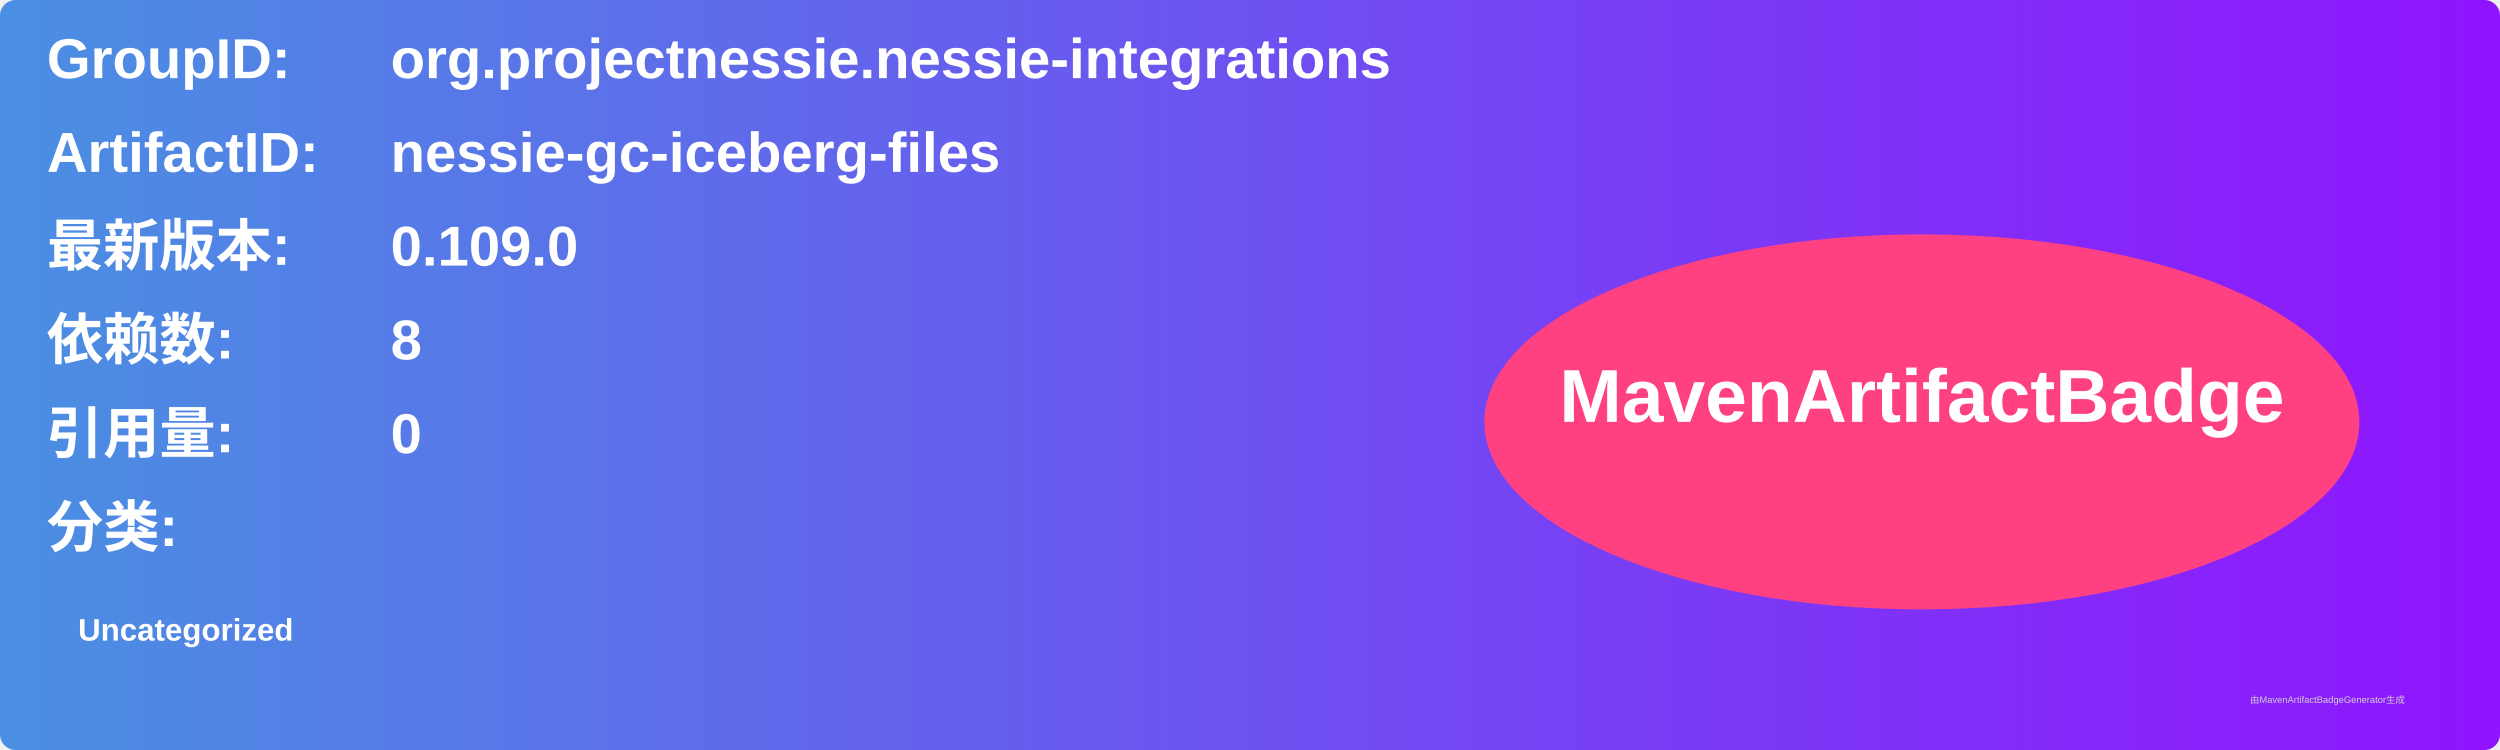
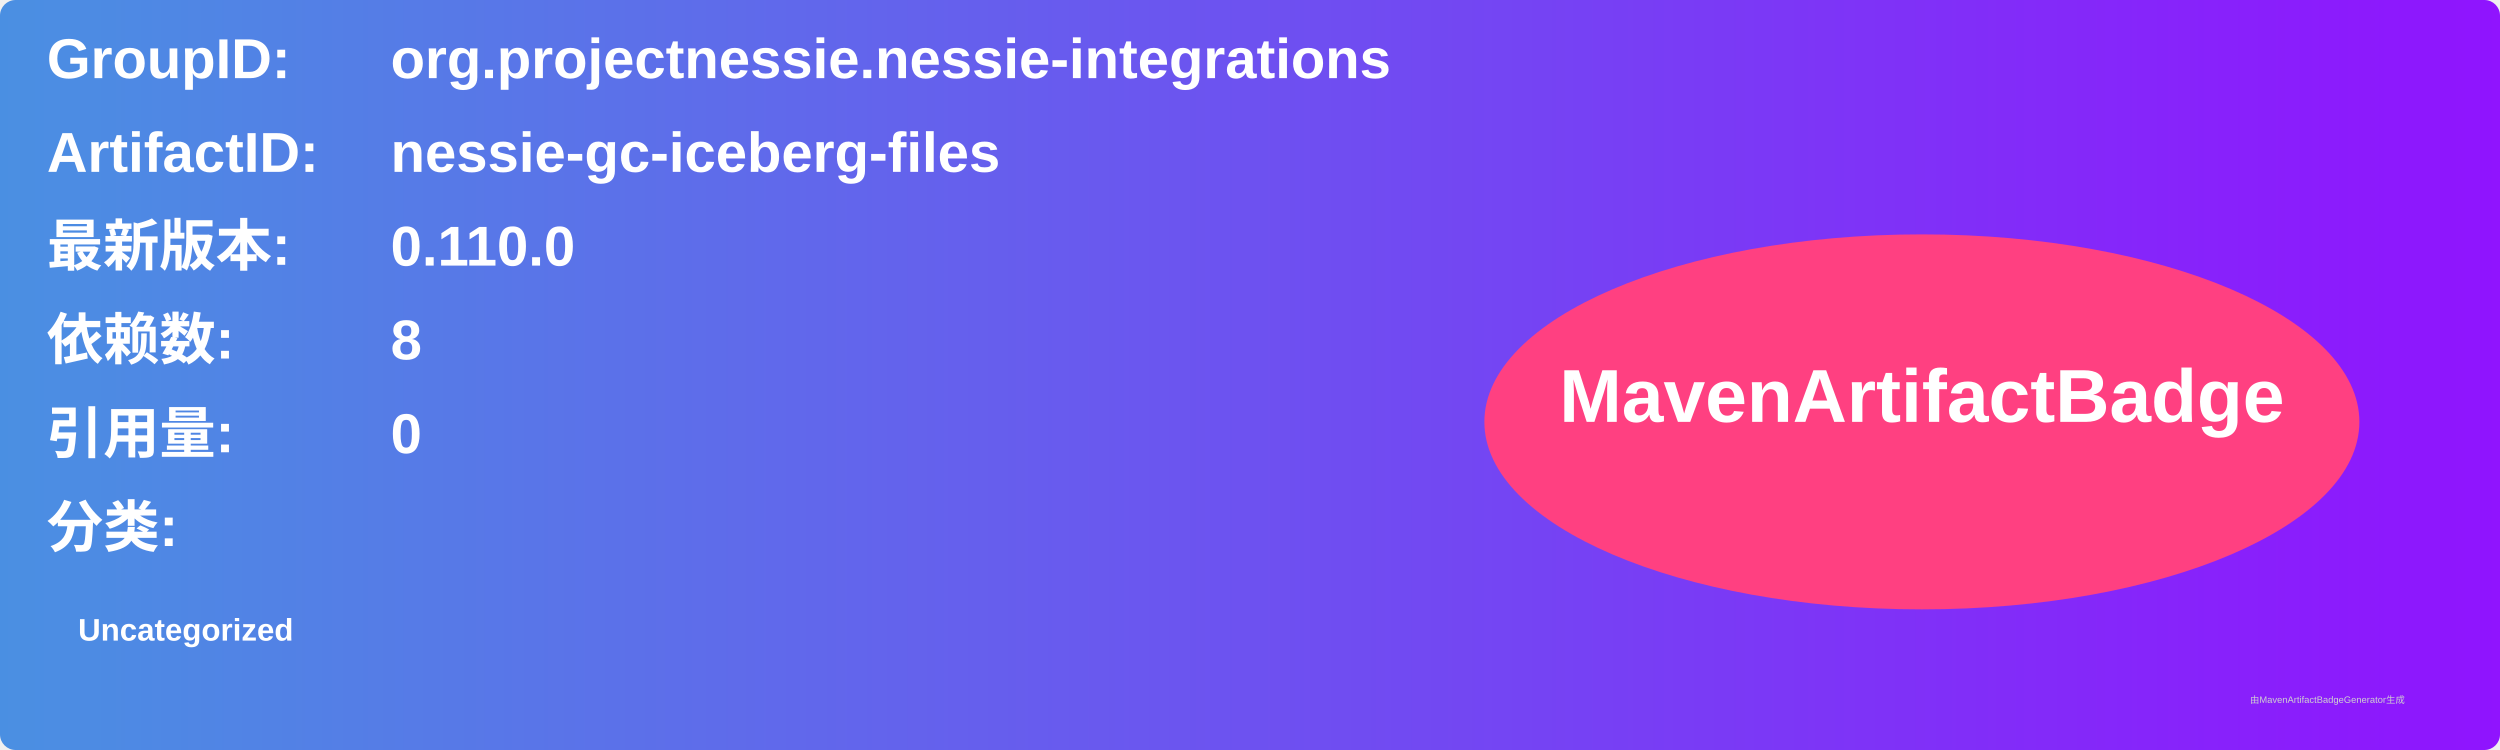
<svg xmlns="http://www.w3.org/2000/svg" width="800" height="240" viewBox="0 0 800 240">
  <linearGradient id="grad" x1="0%" y1="0%" x2="100%" y2="0%">
    <stop offset="0%" stop-color="#4a90e2" />
    <stop offset="100%" stop-color="#9013fe" />
  </linearGradient>
  <rect width="100%" height="100%" rx="5" ry="5" fill="url(#grad)" />
  <g transform="translate(15, 15)">
    <text x="0" y="10" font-family="Arial" font-size="18" fill="white" font-weight="bold" width="260">GroupID:</text>
    <text x="110" y="10" font-family="Arial" font-size="18" fill="white" font-weight="bold" width="460">org.projectnessie.nessie-integrations</text>
    <text x="0" y="40" font-family="Arial" font-size="18" fill="white" font-weight="bold" width="260">ArtifactID:</text>
    <text x="110" y="40" font-family="Arial" font-size="18" fill="white" font-weight="bold" width="460">nessie-gc-iceberg-files</text>
    <text x="0" y="70" font-family="Arial" font-size="18" fill="white" font-weight="bold">最新版本:</text>
    <text x="110" y="70" font-family="Arial" font-size="18" fill="white" font-weight="bold">
-       <tspan font-weight="bold">0.109.0</tspan>
+       <tspan font-weight="bold">0.110.0</tspan>
    </text>
    <text x="0" y="100" font-family="Arial" font-size="18" fill="white" font-weight="bold">依赖数: </text>
    <text x="110" y="100" font-family="Arial" font-size="18" fill="white">
      <tspan font-weight="bold">8</tspan>
    </text>
    <text x="0" y="130" font-family="Arial" font-size="18" fill="white" font-weight="bold">引用量: </text>
    <text x="110" y="130" font-family="Arial" font-size="18" fill="white">
      <tspan font-weight="bold">0</tspan>
    </text>
    <text x="0" y="160" font-family="Arial" font-size="18" fill="white" font-weight="bold">分类:</text>
    <text x="10" y="190" font-family="Arial" font-size="10" fill="white">
      <tspan font-weight="bold">Uncategorized</tspan>
    </text>
    <ellipse cx="600" cy="120" rx="140" ry="60" fill="#ff4081" />
    <text x="600" y="120" text-anchor="middle" font-family="Arial" font-size="24" fill="white" font-weight="bold">MavenArtifactBadge</text>
  </g>
  <text x="720" y="225" font-family="Arial" font-size="3" fill="#d0d0d0">由MavenArtifactBadgeGenerator生成</text>
</svg>
